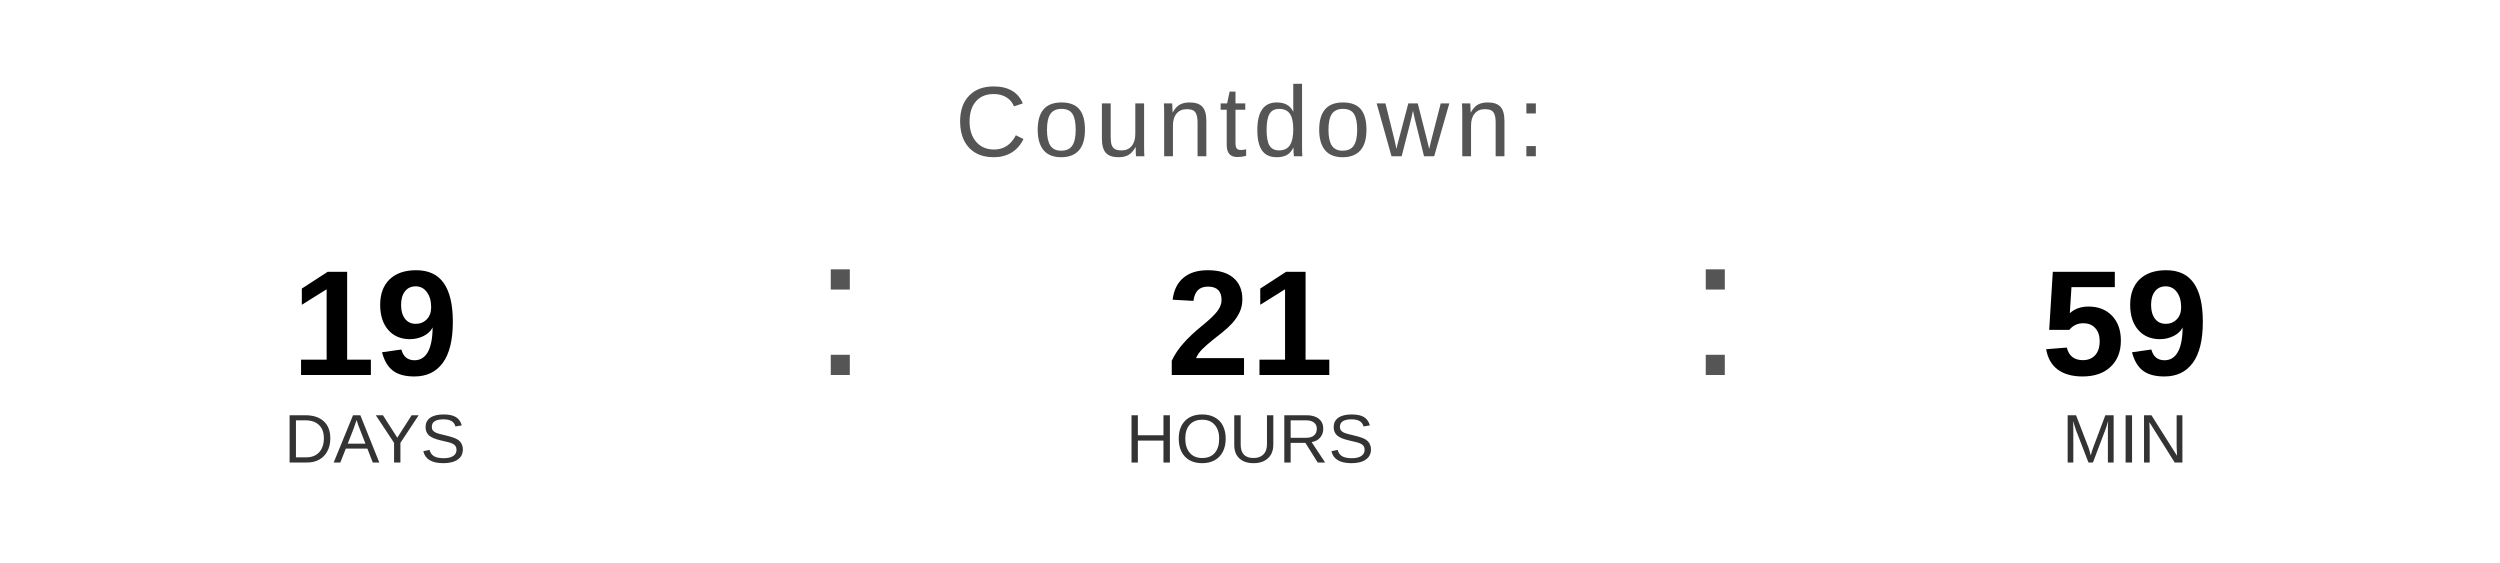
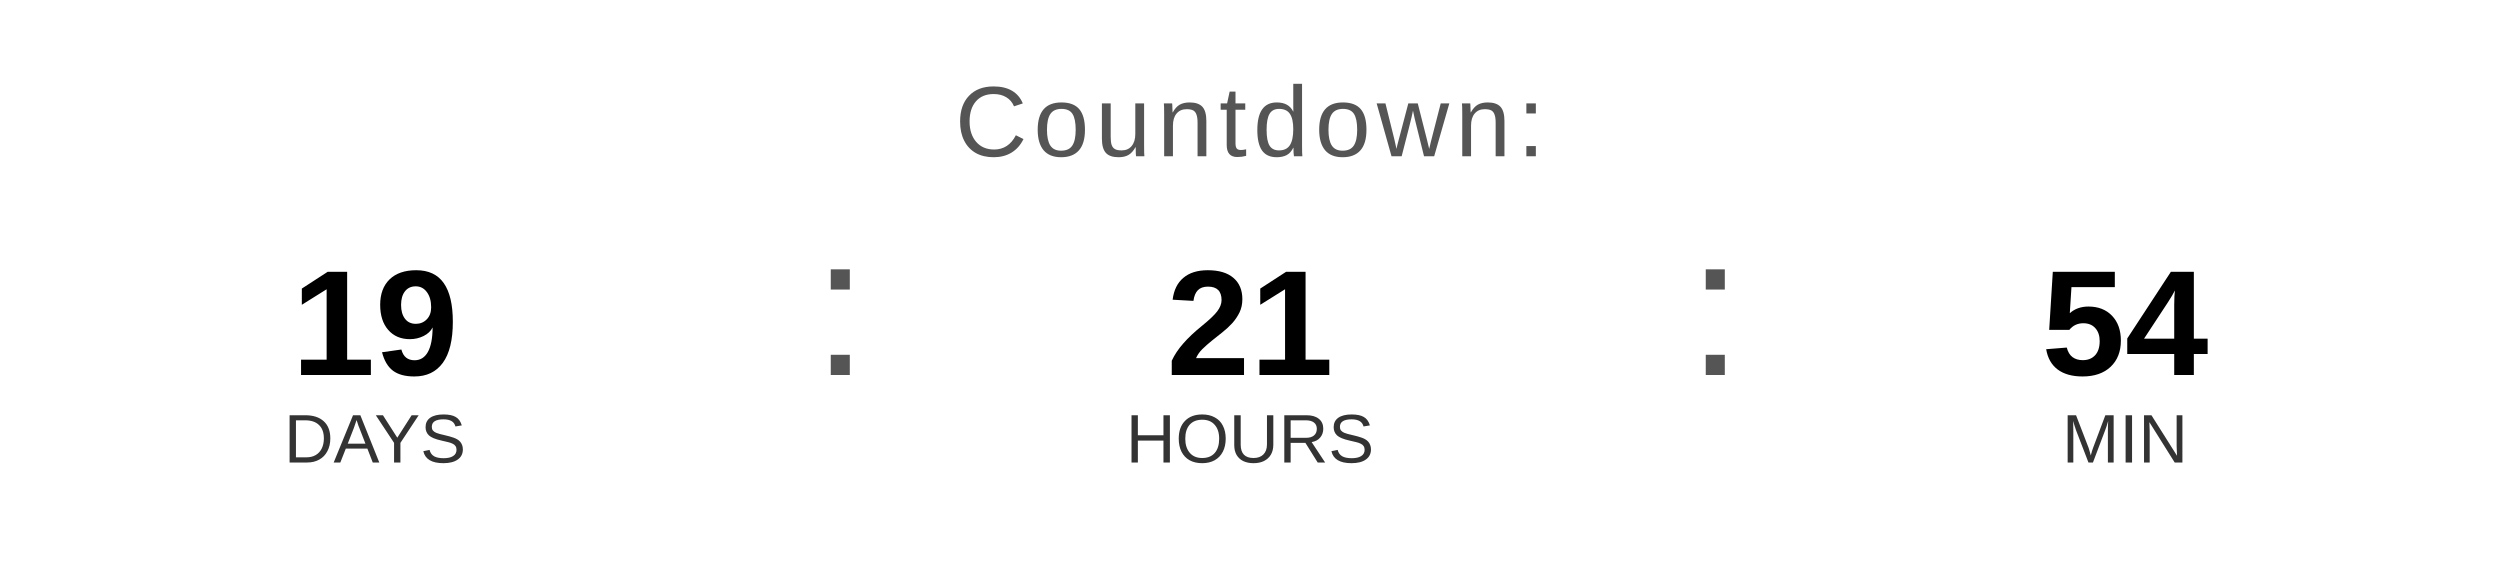
<svg xmlns="http://www.w3.org/2000/svg" width="400" height="90" viewBox="0 0 400 90">
  <text x="200" y="25" font-family="Arial, Helvetica, sans-serif" font-size="16" fill="#555555" text-anchor="middle" letter-spacing="1">
    Countdown:
  </text>
  <text x="60" y="60" font-family="Arial, Helvetica, sans-serif" font-size="24" font-weight="bold" fill="#000000" text-anchor="middle">19</text>
  <text x="60" y="74" font-family="Arial, Helvetica, sans-serif" font-size="11" fill="#333333" text-anchor="middle">DAYS</text>
  <text x="130" y="60" font-family="Arial, sans-serif" font-size="32" fill="#555555">:</text>
  <text x="200" y="60" font-family="Arial, Helvetica, sans-serif" font-size="24" font-weight="bold" fill="#000000" text-anchor="middle">21</text>
  <text x="200" y="74" font-family="Arial, Helvetica, sans-serif" font-size="11" fill="#333333" text-anchor="middle">HOURS</text>
  <text x="270" y="60" font-family="Arial, sans-serif" font-size="32" fill="#555555">:</text>
-   <text x="340" y="60" font-family="Arial, Helvetica, sans-serif" font-size="24" font-weight="bold" fill="#000000" text-anchor="middle">59</text>
+   <text x="340" y="60" font-family="Arial, Helvetica, sans-serif" font-size="24" font-weight="bold" fill="#000000" text-anchor="middle">54</text>
  <text x="340" y="74" font-family="Arial, Helvetica, sans-serif" font-size="11" fill="#333333" text-anchor="middle">MIN</text>
</svg>
